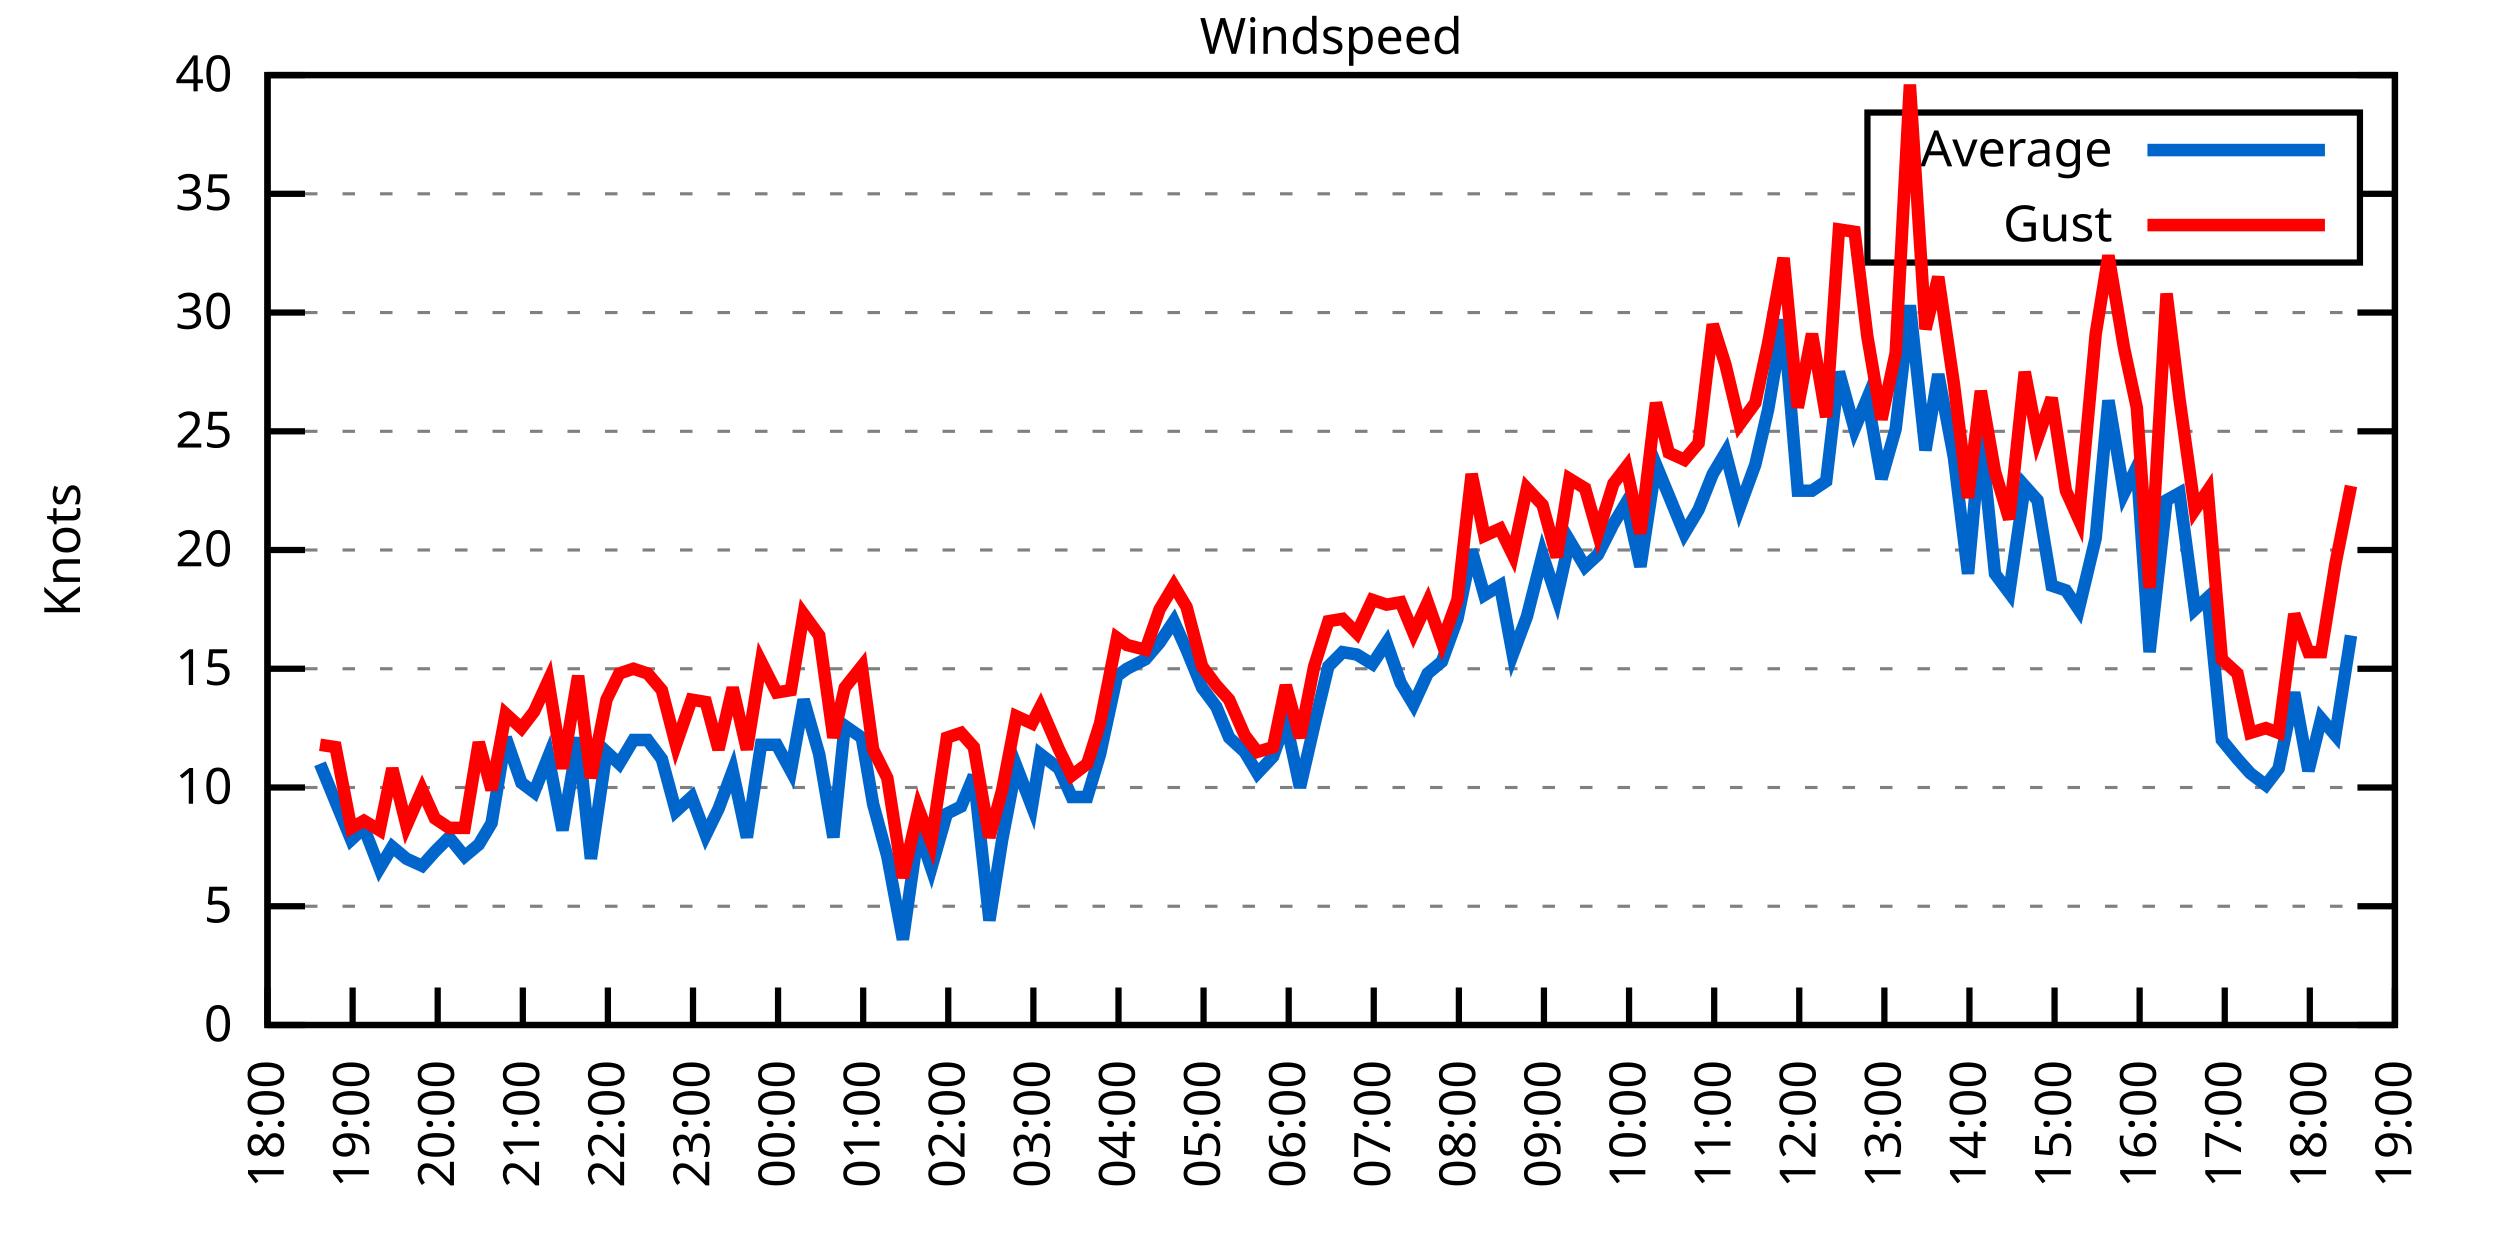
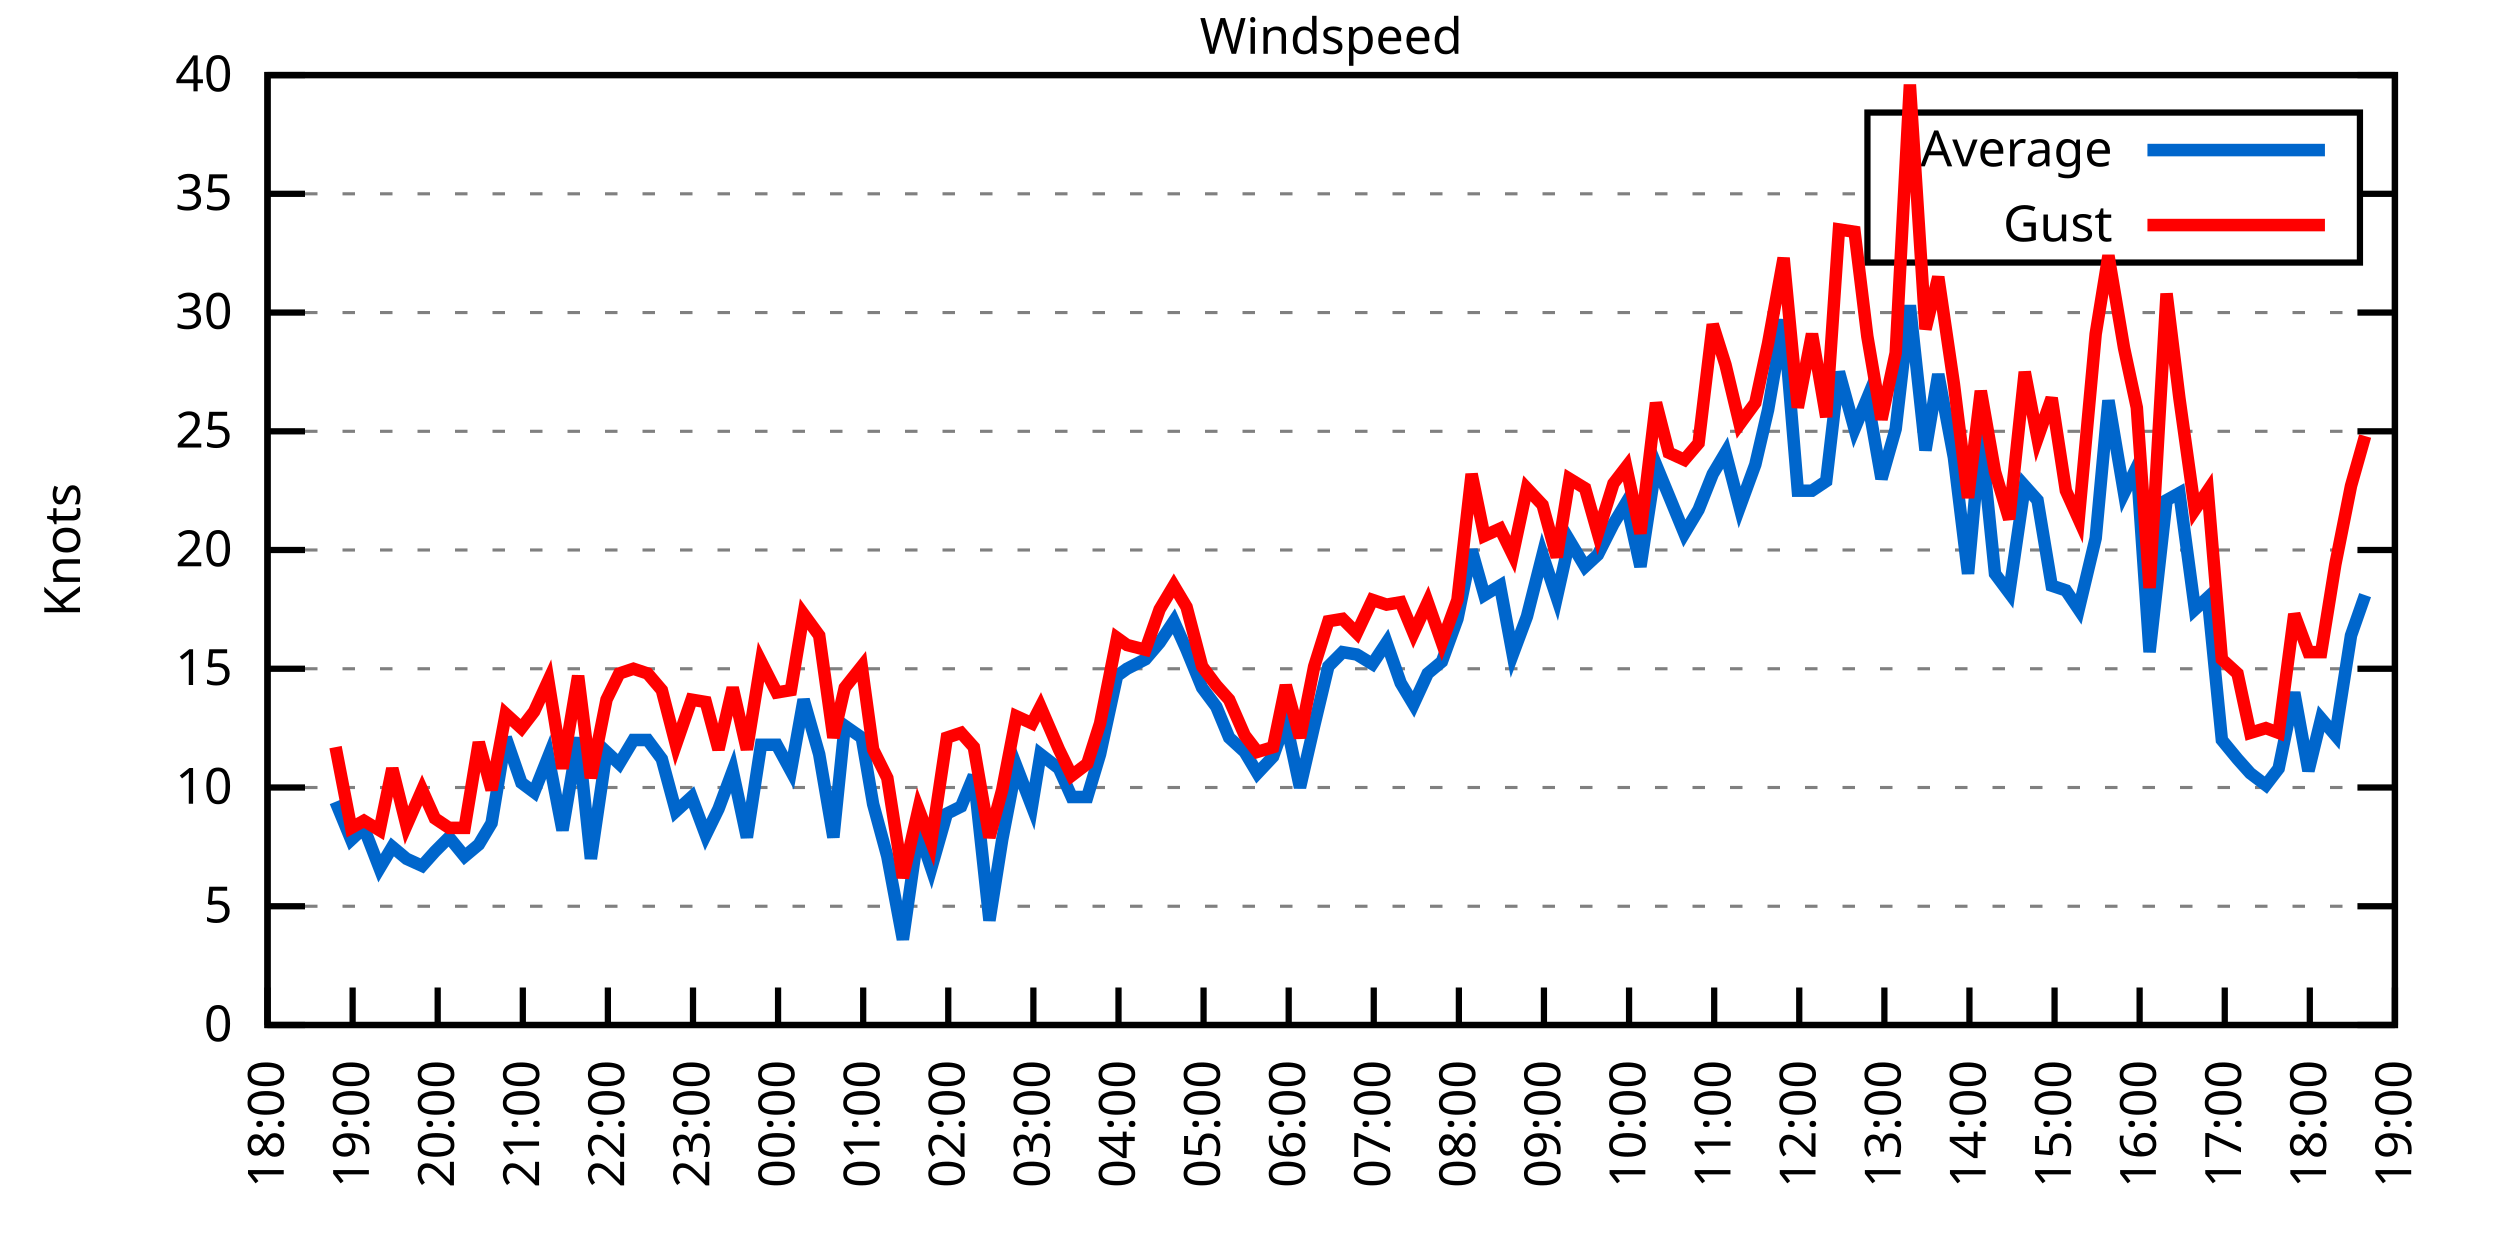
<svg xmlns="http://www.w3.org/2000/svg" xmlns:xlink="http://www.w3.org/1999/xlink" width="400" height="200" viewBox="0 0 400 200">
  <g id="gnuplot_canvas">
    <rect x="0" y="0" width="400" height="200" fill="none" />
    <defs>
      <circle id="gpDot" r="0.5" stroke-width="0.5" stroke="currentColor" />
      <path id="gpPt0" stroke-width="0.333" stroke="currentColor" d="M-1,0 h2 M0,-1 v2" />
      <path id="gpPt1" stroke-width="0.333" stroke="currentColor" d="M-1,-1 L1,1 M1,-1 L-1,1" />
      <path id="gpPt2" stroke-width="0.333" stroke="currentColor" d="M-1,0 L1,0 M0,-1 L0,1 M-1,-1 L1,1 M-1,1 L1,-1" />
      <rect id="gpPt3" stroke-width="0.333" stroke="currentColor" x="-1" y="-1" width="2" height="2" />
      <rect id="gpPt4" stroke-width="0.333" stroke="currentColor" fill="currentColor" x="-1" y="-1" width="2" height="2" />
      <circle id="gpPt5" stroke-width="0.333" stroke="currentColor" cx="0" cy="0" r="1" />
      <use xlink:href="#gpPt5" id="gpPt6" fill="currentColor" stroke="none" />
      <path id="gpPt7" stroke-width="0.333" stroke="currentColor" d="M0,-1.33 L-1.33,0.67 L1.33,0.67 z" />
      <use xlink:href="#gpPt7" id="gpPt8" fill="currentColor" stroke="none" />
      <use xlink:href="#gpPt7" id="gpPt9" stroke="currentColor" transform="rotate(180)" />
      <use xlink:href="#gpPt9" id="gpPt10" fill="currentColor" stroke="none" />
      <use xlink:href="#gpPt3" id="gpPt11" stroke="currentColor" transform="rotate(45)" />
      <use xlink:href="#gpPt11" id="gpPt12" fill="currentColor" stroke="none" />
      <path id="gpPt13" stroke-width="0.333" stroke="currentColor" d="M0,1.330 L1.265,0.411 L0.782,-1.067 L-0.782,-1.076 L-1.265,0.411 z" />
      <use xlink:href="#gpPt13" id="gpPt14" fill="currentColor" stroke="none" />
      <filter id="textbox" filterUnits="objectBoundingBox" x="0" y="0" height="1" width="1">
        <feFlood flood-color="white" flood-opacity="1" result="bgnd" />
        <feComposite in="SourceGraphic" in2="bgnd" operator="atop" />
      </filter>
      <filter id="greybox" filterUnits="objectBoundingBox" x="0" y="0" height="1" width="1">
        <feFlood flood-color="lightgrey" flood-opacity="1" result="grey" />
        <feComposite in="SourceGraphic" in2="grey" operator="atop" />
      </filter>
    </defs>
    <g fill="none" color="white" stroke="currentColor" stroke-width="1.00" stroke-linecap="butt" stroke-linejoin="miter">
</g>
    <g fill="none" color="black" stroke="currentColor" stroke-width="1.00" stroke-linecap="butt" stroke-linejoin="miter">
      <g stroke="none" shape-rendering="crispEdges">
        <polygon fill="rgb(255, 255, 255)" points="42.80,164.00 383.18,164.00 383.18,12.02 42.80,12.02 " />
      </g>
    </g>
    <g fill="none" color="black" stroke="currentColor" stroke-width="1.00" stroke-linecap="butt" stroke-linejoin="miter">
</g>
    <g fill="none" color="black" stroke="black" stroke-width="0.50" stroke-linecap="butt" stroke-linejoin="miter">
</g>
    <g fill="none" color="gray" stroke="currentColor" stroke-width="0.50" stroke-linecap="butt" stroke-linejoin="miter">
      <path stroke="gray" stroke-dasharray="2,4" class="gridline" d="M42.80,164.00 L383.19,164.00  " />
    </g>
    <g fill="none" color="gray" stroke="gray" stroke-width="1.00" stroke-linecap="butt" stroke-linejoin="miter">
</g>
    <g fill="none" color="black" stroke="currentColor" stroke-width="1.00" stroke-linecap="butt" stroke-linejoin="miter">
      <path stroke="black" d="M42.80,164.00 L48.80,164.00 M383.19,164.00 L377.19,164.00  " />
      <g transform="translate(37.20,166.60)" stroke="none" fill="black" font-family="Sans" font-size="8.00" text-anchor="end">
        <text>
          <tspan font-family="Sans"> 0</tspan>
        </text>
      </g>
    </g>
    <g fill="none" color="black" stroke="currentColor" stroke-width="1.00" stroke-linecap="butt" stroke-linejoin="miter">
</g>
    <g fill="none" color="black" stroke="black" stroke-width="0.50" stroke-linecap="butt" stroke-linejoin="miter">
</g>
    <g fill="none" color="gray" stroke="currentColor" stroke-width="0.50" stroke-linecap="butt" stroke-linejoin="miter">
      <path stroke="gray" stroke-dasharray="2,4" class="gridline" d="M42.80,145.00 L383.19,145.00  " />
    </g>
    <g fill="none" color="gray" stroke="gray" stroke-width="1.00" stroke-linecap="butt" stroke-linejoin="miter">
</g>
    <g fill="none" color="black" stroke="currentColor" stroke-width="1.00" stroke-linecap="butt" stroke-linejoin="miter">
      <path stroke="black" d="M42.80,145.00 L48.80,145.00 M383.19,145.00 L377.19,145.00  " />
      <g transform="translate(37.20,147.60)" stroke="none" fill="black" font-family="Sans" font-size="8.00" text-anchor="end">
        <text>
          <tspan font-family="Sans"> 5</tspan>
        </text>
      </g>
    </g>
    <g fill="none" color="black" stroke="currentColor" stroke-width="1.00" stroke-linecap="butt" stroke-linejoin="miter">
</g>
    <g fill="none" color="black" stroke="black" stroke-width="0.50" stroke-linecap="butt" stroke-linejoin="miter">
</g>
    <g fill="none" color="gray" stroke="currentColor" stroke-width="0.50" stroke-linecap="butt" stroke-linejoin="miter">
      <path stroke="gray" stroke-dasharray="2,4" class="gridline" d="M42.80,126.00 L383.19,126.00  " />
    </g>
    <g fill="none" color="gray" stroke="gray" stroke-width="1.00" stroke-linecap="butt" stroke-linejoin="miter">
</g>
    <g fill="none" color="black" stroke="currentColor" stroke-width="1.00" stroke-linecap="butt" stroke-linejoin="miter">
      <path stroke="black" d="M42.80,126.00 L48.80,126.00 M383.19,126.00 L377.19,126.00  " />
      <g transform="translate(37.20,128.60)" stroke="none" fill="black" font-family="Sans" font-size="8.00" text-anchor="end">
        <text>
          <tspan font-family="Sans"> 10</tspan>
        </text>
      </g>
    </g>
    <g fill="none" color="black" stroke="currentColor" stroke-width="1.00" stroke-linecap="butt" stroke-linejoin="miter">
</g>
    <g fill="none" color="black" stroke="black" stroke-width="0.50" stroke-linecap="butt" stroke-linejoin="miter">
</g>
    <g fill="none" color="gray" stroke="currentColor" stroke-width="0.50" stroke-linecap="butt" stroke-linejoin="miter">
      <path stroke="gray" stroke-dasharray="2,4" class="gridline" d="M42.80,107.00 L383.19,107.00  " />
    </g>
    <g fill="none" color="gray" stroke="gray" stroke-width="1.00" stroke-linecap="butt" stroke-linejoin="miter">
</g>
    <g fill="none" color="black" stroke="currentColor" stroke-width="1.00" stroke-linecap="butt" stroke-linejoin="miter">
      <path stroke="black" d="M42.80,107.00 L48.80,107.00 M383.19,107.00 L377.19,107.00  " />
      <g transform="translate(37.20,109.60)" stroke="none" fill="black" font-family="Sans" font-size="8.00" text-anchor="end">
        <text>
          <tspan font-family="Sans"> 15</tspan>
        </text>
      </g>
    </g>
    <g fill="none" color="black" stroke="currentColor" stroke-width="1.00" stroke-linecap="butt" stroke-linejoin="miter">
</g>
    <g fill="none" color="black" stroke="black" stroke-width="0.50" stroke-linecap="butt" stroke-linejoin="miter">
</g>
    <g fill="none" color="gray" stroke="currentColor" stroke-width="0.50" stroke-linecap="butt" stroke-linejoin="miter">
      <path stroke="gray" stroke-dasharray="2,4" class="gridline" d="M42.80,88.00 L383.19,88.00  " />
    </g>
    <g fill="none" color="gray" stroke="gray" stroke-width="1.00" stroke-linecap="butt" stroke-linejoin="miter">
</g>
    <g fill="none" color="black" stroke="currentColor" stroke-width="1.00" stroke-linecap="butt" stroke-linejoin="miter">
      <path stroke="black" d="M42.80,88.00 L48.80,88.00 M383.19,88.00 L377.19,88.00  " />
      <g transform="translate(37.20,90.60)" stroke="none" fill="black" font-family="Sans" font-size="8.00" text-anchor="end">
        <text>
          <tspan font-family="Sans"> 20</tspan>
        </text>
      </g>
    </g>
    <g fill="none" color="black" stroke="currentColor" stroke-width="1.00" stroke-linecap="butt" stroke-linejoin="miter">
</g>
    <g fill="none" color="black" stroke="black" stroke-width="0.50" stroke-linecap="butt" stroke-linejoin="miter">
</g>
    <g fill="none" color="gray" stroke="currentColor" stroke-width="0.50" stroke-linecap="butt" stroke-linejoin="miter">
      <path stroke="gray" stroke-dasharray="2,4" class="gridline" d="M42.80,69.01 L383.19,69.01  " />
    </g>
    <g fill="none" color="gray" stroke="gray" stroke-width="1.00" stroke-linecap="butt" stroke-linejoin="miter">
</g>
    <g fill="none" color="black" stroke="currentColor" stroke-width="1.00" stroke-linecap="butt" stroke-linejoin="miter">
      <path stroke="black" d="M42.80,69.01 L48.80,69.01 M383.19,69.01 L377.19,69.01  " />
      <g transform="translate(37.20,71.61)" stroke="none" fill="black" font-family="Sans" font-size="8.00" text-anchor="end">
        <text>
          <tspan font-family="Sans"> 25</tspan>
        </text>
      </g>
    </g>
    <g fill="none" color="black" stroke="currentColor" stroke-width="1.00" stroke-linecap="butt" stroke-linejoin="miter">
</g>
    <g fill="none" color="black" stroke="black" stroke-width="0.50" stroke-linecap="butt" stroke-linejoin="miter">
</g>
    <g fill="none" color="gray" stroke="currentColor" stroke-width="0.50" stroke-linecap="butt" stroke-linejoin="miter">
      <path stroke="gray" stroke-dasharray="2,4" class="gridline" d="M42.80,50.01 L383.19,50.01  " />
    </g>
    <g fill="none" color="gray" stroke="gray" stroke-width="1.00" stroke-linecap="butt" stroke-linejoin="miter">
</g>
    <g fill="none" color="black" stroke="currentColor" stroke-width="1.00" stroke-linecap="butt" stroke-linejoin="miter">
      <path stroke="black" d="M42.80,50.01 L48.80,50.01 M383.19,50.01 L377.19,50.01  " />
      <g transform="translate(37.20,52.61)" stroke="none" fill="black" font-family="Sans" font-size="8.00" text-anchor="end">
        <text>
          <tspan font-family="Sans"> 30</tspan>
        </text>
      </g>
    </g>
    <g fill="none" color="black" stroke="currentColor" stroke-width="1.00" stroke-linecap="butt" stroke-linejoin="miter">
</g>
    <g fill="none" color="black" stroke="black" stroke-width="0.50" stroke-linecap="butt" stroke-linejoin="miter">
</g>
    <g fill="none" color="gray" stroke="currentColor" stroke-width="0.50" stroke-linecap="butt" stroke-linejoin="miter">
      <path stroke="gray" stroke-dasharray="2,4" class="gridline" d="M42.80,31.01 L298.79,31.01 M377.59,31.01 L383.19,31.01  " />
    </g>
    <g fill="none" color="gray" stroke="gray" stroke-width="1.00" stroke-linecap="butt" stroke-linejoin="miter">
</g>
    <g fill="none" color="black" stroke="currentColor" stroke-width="1.00" stroke-linecap="butt" stroke-linejoin="miter">
      <path stroke="black" d="M42.80,31.01 L48.80,31.01 M383.19,31.01 L377.19,31.01  " />
      <g transform="translate(37.20,33.61)" stroke="none" fill="black" font-family="Sans" font-size="8.00" text-anchor="end">
        <text>
          <tspan font-family="Sans"> 35</tspan>
        </text>
      </g>
    </g>
    <g fill="none" color="black" stroke="currentColor" stroke-width="1.00" stroke-linecap="butt" stroke-linejoin="miter">
</g>
    <g fill="none" color="black" stroke="black" stroke-width="0.50" stroke-linecap="butt" stroke-linejoin="miter">
</g>
    <g fill="none" color="gray" stroke="currentColor" stroke-width="0.50" stroke-linecap="butt" stroke-linejoin="miter">
      <path stroke="gray" stroke-dasharray="2,4" class="gridline" d="M42.80,12.01 L383.19,12.01  " />
    </g>
    <g fill="none" color="gray" stroke="gray" stroke-width="1.00" stroke-linecap="butt" stroke-linejoin="miter">
</g>
    <g fill="none" color="black" stroke="currentColor" stroke-width="1.00" stroke-linecap="butt" stroke-linejoin="miter">
      <path stroke="black" d="M42.80,12.01 L48.80,12.01 M383.19,12.01 L377.19,12.01  " />
      <g transform="translate(37.20,14.61)" stroke="none" fill="black" font-family="Sans" font-size="8.00" text-anchor="end">
        <text>
          <tspan font-family="Sans"> 40</tspan>
        </text>
      </g>
    </g>
    <g fill="none" color="black" stroke="currentColor" stroke-width="1.00" stroke-linecap="butt" stroke-linejoin="miter">
      <path stroke="black" d="M42.80,164.00 L42.80,158.00  " />
      <g transform="translate(45.40,169.60) rotate(270.00)" stroke="none" fill="black" font-family="Sans" font-size="8.00" text-anchor="end">
        <text>
          <tspan font-family="Sans">18:00</tspan>
        </text>
      </g>
    </g>
    <g fill="none" color="black" stroke="currentColor" stroke-width="1.00" stroke-linecap="butt" stroke-linejoin="miter">
      <path stroke="black" d="M56.42,164.00 L56.42,158.00  " />
      <g transform="translate(59.02,169.60) rotate(270.00)" stroke="none" fill="black" font-family="Sans" font-size="8.00" text-anchor="end">
        <text>
          <tspan font-family="Sans">19:00</tspan>
        </text>
      </g>
    </g>
    <g fill="none" color="black" stroke="currentColor" stroke-width="1.00" stroke-linecap="butt" stroke-linejoin="miter">
      <path stroke="black" d="M70.03,164.00 L70.03,158.00  " />
      <g transform="translate(72.63,169.60) rotate(270.00)" stroke="none" fill="black" font-family="Sans" font-size="8.00" text-anchor="end">
        <text>
          <tspan font-family="Sans">20:00</tspan>
        </text>
      </g>
    </g>
    <g fill="none" color="black" stroke="currentColor" stroke-width="1.00" stroke-linecap="butt" stroke-linejoin="miter">
      <path stroke="black" d="M83.65,164.00 L83.65,158.00  " />
      <g transform="translate(86.25,169.60) rotate(270.00)" stroke="none" fill="black" font-family="Sans" font-size="8.00" text-anchor="end">
        <text>
          <tspan font-family="Sans">21:00</tspan>
        </text>
      </g>
    </g>
    <g fill="none" color="black" stroke="currentColor" stroke-width="1.00" stroke-linecap="butt" stroke-linejoin="miter">
      <path stroke="black" d="M97.26,164.00 L97.26,158.00  " />
      <g transform="translate(99.86,169.60) rotate(270.00)" stroke="none" fill="black" font-family="Sans" font-size="8.00" text-anchor="end">
        <text>
          <tspan font-family="Sans">22:00</tspan>
        </text>
      </g>
    </g>
    <g fill="none" color="black" stroke="currentColor" stroke-width="1.00" stroke-linecap="butt" stroke-linejoin="miter">
      <path stroke="black" d="M110.88,164.00 L110.88,158.00  " />
      <g transform="translate(113.48,169.60) rotate(270.00)" stroke="none" fill="black" font-family="Sans" font-size="8.00" text-anchor="end">
        <text>
          <tspan font-family="Sans">23:00</tspan>
        </text>
      </g>
    </g>
    <g fill="none" color="black" stroke="currentColor" stroke-width="1.00" stroke-linecap="butt" stroke-linejoin="miter">
      <path stroke="black" d="M124.49,164.00 L124.49,158.00  " />
      <g transform="translate(127.09,169.60) rotate(270.00)" stroke="none" fill="black" font-family="Sans" font-size="8.00" text-anchor="end">
        <text>
          <tspan font-family="Sans">00:00</tspan>
        </text>
      </g>
    </g>
    <g fill="none" color="black" stroke="currentColor" stroke-width="1.00" stroke-linecap="butt" stroke-linejoin="miter">
      <path stroke="black" d="M138.11,164.00 L138.11,158.00  " />
      <g transform="translate(140.71,169.60) rotate(270.00)" stroke="none" fill="black" font-family="Sans" font-size="8.00" text-anchor="end">
        <text>
          <tspan font-family="Sans">01:00</tspan>
        </text>
      </g>
    </g>
    <g fill="none" color="black" stroke="currentColor" stroke-width="1.00" stroke-linecap="butt" stroke-linejoin="miter">
      <path stroke="black" d="M151.72,164.00 L151.72,158.00  " />
      <g transform="translate(154.32,169.60) rotate(270.00)" stroke="none" fill="black" font-family="Sans" font-size="8.00" text-anchor="end">
        <text>
          <tspan font-family="Sans">02:00</tspan>
        </text>
      </g>
    </g>
    <g fill="none" color="black" stroke="currentColor" stroke-width="1.00" stroke-linecap="butt" stroke-linejoin="miter">
      <path stroke="black" d="M165.34,164.00 L165.34,158.00  " />
      <g transform="translate(167.94,169.60) rotate(270.00)" stroke="none" fill="black" font-family="Sans" font-size="8.00" text-anchor="end">
        <text>
          <tspan font-family="Sans">03:00</tspan>
        </text>
      </g>
    </g>
    <g fill="none" color="black" stroke="currentColor" stroke-width="1.00" stroke-linecap="butt" stroke-linejoin="miter">
      <path stroke="black" d="M178.96,164.00 L178.96,158.00  " />
      <g transform="translate(181.56,169.60) rotate(270.00)" stroke="none" fill="black" font-family="Sans" font-size="8.00" text-anchor="end">
        <text>
          <tspan font-family="Sans">04:00</tspan>
        </text>
      </g>
    </g>
    <g fill="none" color="black" stroke="currentColor" stroke-width="1.00" stroke-linecap="butt" stroke-linejoin="miter">
      <path stroke="black" d="M192.57,164.00 L192.57,158.00  " />
      <g transform="translate(195.17,169.60) rotate(270.00)" stroke="none" fill="black" font-family="Sans" font-size="8.00" text-anchor="end">
        <text>
          <tspan font-family="Sans">05:00</tspan>
        </text>
      </g>
    </g>
    <g fill="none" color="black" stroke="currentColor" stroke-width="1.00" stroke-linecap="butt" stroke-linejoin="miter">
      <path stroke="black" d="M206.19,164.00 L206.19,158.00  " />
      <g transform="translate(208.79,169.60) rotate(270.00)" stroke="none" fill="black" font-family="Sans" font-size="8.00" text-anchor="end">
        <text>
          <tspan font-family="Sans">06:00</tspan>
        </text>
      </g>
    </g>
    <g fill="none" color="black" stroke="currentColor" stroke-width="1.00" stroke-linecap="butt" stroke-linejoin="miter">
      <path stroke="black" d="M219.80,164.00 L219.80,158.00  " />
      <g transform="translate(222.40,169.60) rotate(270.00)" stroke="none" fill="black" font-family="Sans" font-size="8.00" text-anchor="end">
        <text>
          <tspan font-family="Sans">07:00</tspan>
        </text>
      </g>
    </g>
    <g fill="none" color="black" stroke="currentColor" stroke-width="1.00" stroke-linecap="butt" stroke-linejoin="miter">
      <path stroke="black" d="M233.42,164.00 L233.42,158.00  " />
      <g transform="translate(236.02,169.60) rotate(270.00)" stroke="none" fill="black" font-family="Sans" font-size="8.00" text-anchor="end">
        <text>
          <tspan font-family="Sans">08:00</tspan>
        </text>
      </g>
    </g>
    <g fill="none" color="black" stroke="currentColor" stroke-width="1.00" stroke-linecap="butt" stroke-linejoin="miter">
      <path stroke="black" d="M247.03,164.00 L247.03,158.00  " />
      <g transform="translate(249.63,169.60) rotate(270.00)" stroke="none" fill="black" font-family="Sans" font-size="8.00" text-anchor="end">
        <text>
          <tspan font-family="Sans">09:00</tspan>
        </text>
      </g>
    </g>
    <g fill="none" color="black" stroke="currentColor" stroke-width="1.00" stroke-linecap="butt" stroke-linejoin="miter">
      <path stroke="black" d="M260.65,164.00 L260.65,158.00  " />
      <g transform="translate(263.25,169.60) rotate(270.00)" stroke="none" fill="black" font-family="Sans" font-size="8.00" text-anchor="end">
        <text>
          <tspan font-family="Sans">10:00</tspan>
        </text>
      </g>
    </g>
    <g fill="none" color="black" stroke="currentColor" stroke-width="1.00" stroke-linecap="butt" stroke-linejoin="miter">
      <path stroke="black" d="M274.27,164.00 L274.27,158.00  " />
      <g transform="translate(276.87,169.60) rotate(270.00)" stroke="none" fill="black" font-family="Sans" font-size="8.00" text-anchor="end">
        <text>
          <tspan font-family="Sans">11:00</tspan>
        </text>
      </g>
    </g>
    <g fill="none" color="black" stroke="currentColor" stroke-width="1.00" stroke-linecap="butt" stroke-linejoin="miter">
      <path stroke="black" d="M287.88,164.00 L287.88,158.00  " />
      <g transform="translate(290.48,169.60) rotate(270.00)" stroke="none" fill="black" font-family="Sans" font-size="8.00" text-anchor="end">
        <text>
          <tspan font-family="Sans">12:00</tspan>
        </text>
      </g>
    </g>
    <g fill="none" color="black" stroke="currentColor" stroke-width="1.00" stroke-linecap="butt" stroke-linejoin="miter">
      <path stroke="black" d="M301.50,164.00 L301.50,158.00  " />
      <g transform="translate(304.10,169.60) rotate(270.00)" stroke="none" fill="black" font-family="Sans" font-size="8.00" text-anchor="end">
        <text>
          <tspan font-family="Sans">13:00</tspan>
        </text>
      </g>
    </g>
    <g fill="none" color="black" stroke="currentColor" stroke-width="1.00" stroke-linecap="butt" stroke-linejoin="miter">
      <path stroke="black" d="M315.11,164.00 L315.11,158.00  " />
      <g transform="translate(317.71,169.60) rotate(270.00)" stroke="none" fill="black" font-family="Sans" font-size="8.00" text-anchor="end">
        <text>
          <tspan font-family="Sans">14:00</tspan>
        </text>
      </g>
    </g>
    <g fill="none" color="black" stroke="currentColor" stroke-width="1.00" stroke-linecap="butt" stroke-linejoin="miter">
      <path stroke="black" d="M328.73,164.00 L328.73,158.00  " />
      <g transform="translate(331.33,169.60) rotate(270.00)" stroke="none" fill="black" font-family="Sans" font-size="8.00" text-anchor="end">
        <text>
          <tspan font-family="Sans">15:00</tspan>
        </text>
      </g>
    </g>
    <g fill="none" color="black" stroke="currentColor" stroke-width="1.00" stroke-linecap="butt" stroke-linejoin="miter">
      <path stroke="black" d="M342.34,164.00 L342.34,158.00  " />
      <g transform="translate(344.94,169.60) rotate(270.00)" stroke="none" fill="black" font-family="Sans" font-size="8.00" text-anchor="end">
        <text>
          <tspan font-family="Sans">16:00</tspan>
        </text>
      </g>
    </g>
    <g fill="none" color="black" stroke="currentColor" stroke-width="1.00" stroke-linecap="butt" stroke-linejoin="miter">
      <path stroke="black" d="M355.96,164.00 L355.96,158.00  " />
      <g transform="translate(358.56,169.60) rotate(270.00)" stroke="none" fill="black" font-family="Sans" font-size="8.00" text-anchor="end">
        <text>
          <tspan font-family="Sans">17:00</tspan>
        </text>
      </g>
    </g>
    <g fill="none" color="black" stroke="currentColor" stroke-width="1.00" stroke-linecap="butt" stroke-linejoin="miter">
      <path stroke="black" d="M369.57,164.00 L369.57,158.00  " />
      <g transform="translate(372.17,169.60) rotate(270.00)" stroke="none" fill="black" font-family="Sans" font-size="8.00" text-anchor="end">
        <text>
          <tspan font-family="Sans">18:00</tspan>
        </text>
      </g>
    </g>
    <g fill="none" color="black" stroke="currentColor" stroke-width="1.00" stroke-linecap="butt" stroke-linejoin="miter">
      <path stroke="black" d="M383.19,164.00 L383.19,158.00  " />
      <g transform="translate(385.79,169.60) rotate(270.00)" stroke="none" fill="black" font-family="Sans" font-size="8.00" text-anchor="end">
        <text>
          <tspan font-family="Sans">19:00</tspan>
        </text>
      </g>
    </g>
    <g fill="none" color="black" stroke="currentColor" stroke-width="1.00" stroke-linecap="butt" stroke-linejoin="miter">
</g>
    <g fill="none" color="black" stroke="currentColor" stroke-width="1.00" stroke-linecap="butt" stroke-linejoin="miter">
      <path stroke="black" d="M42.80,12.01 L42.80,164.00 L383.19,164.00 L383.19,12.01 L42.80,12.01 Z  " />
    </g>
    <g fill="none" color="black" stroke="currentColor" stroke-width="1.00" stroke-linecap="butt" stroke-linejoin="miter">
</g>
    <g fill="none" color="black" stroke="currentColor" stroke-width="1.00" stroke-linecap="butt" stroke-linejoin="miter">
      <path stroke="black" d="M298.79,42.01 L298.79,18.01 L377.59,18.01 L377.59,42.01 L298.79,42.01 Z  " />
    </g>
    <g id="Windspeed_plot_1">
      <g fill="none" color="white" stroke="black" stroke-width="2.00" stroke-linecap="butt" stroke-linejoin="miter">
</g>
      <g fill="none" color="black" stroke="currentColor" stroke-width="2.00" stroke-linecap="butt" stroke-linejoin="miter">
        <g transform="translate(337.99,26.61)" stroke="none" fill="black" font-family="Sans" font-size="8.00" text-anchor="end">
          <text>
            <tspan font-family="Sans">Average</tspan>
          </text>
        </g>
      </g>
      <g fill="none" color="black" stroke="currentColor" stroke-width="2.00" stroke-linecap="butt" stroke-linejoin="miter">
-         <path stroke="rgb(  0, 102, 204)" d="M343.59,24.01 L371.99,24.01 M51.20,122.20 L53.69,128.28 L56.19,134.36 L58.23,132.46 L60.73,138.92 L62.77,135.50   L65.04,137.40 L67.54,138.54 L69.58,136.26 L71.85,133.98 L74.34,137.02 L76.61,135.12 L78.65,131.70 L80.92,118.02   L83.42,125.24 L85.46,126.76 L87.73,121.06 L90.00,132.84 L92.50,118.02 L94.54,137.40 L97.04,120.30 L99.08,122.20   L101.35,118.40 L103.62,118.40 L105.89,121.44 L108.15,129.80 L110.65,127.52 L112.92,133.60 L114.96,129.42 L117.23,123.34   L119.50,133.98 L121.77,119.16 L124.27,119.16 L126.54,123.34 L128.58,111.94 L131.07,120.68 L133.34,133.98 L135.16,116.12   L137.88,118.02 L139.70,128.66 L141.97,137.02 L144.46,150.32 L146.96,132.84 L149.00,138.92 L151.50,130.18 L153.77,129.04   L155.81,124.10 L158.31,147.28 L160.35,134.36 L162.62,122.58 L165.11,129.04 L166.48,120.68 L169.43,122.96 L171.47,127.52   L173.96,127.52 L176.01,120.68 L178.73,108.14 L180.32,107.00 L183.27,105.48 L185.54,102.82 L187.81,99.40 L189.85,103.96   L192.34,110.04 L194.61,113.08 L196.66,118.02 L199.15,120.30 L201.19,123.72 L203.69,121.06 L205.73,115.36 L208.00,126.00   L210.27,116.12 L212.54,106.62 L214.81,104.34 L217.08,104.72 L219.58,106.24 L221.85,102.82 L224.11,109.28 L226.16,112.70   L228.43,107.76 L230.70,105.86 L233.19,99.02 L235.46,88.00 L237.50,95.22 L240.00,93.70 L242.04,104.72 L244.31,98.64   L246.81,88.76 L249.08,95.60 L251.12,86.49 L253.61,90.66 L255.66,88.76 L258.15,83.83 L260.20,80.41 L262.47,90.66   L264.96,74.33 L267.00,79.27 L269.50,85.35 L271.77,81.55 L274.04,75.85 L276.08,72.43 L278.35,81.17 L280.85,74.33   L282.89,65.59 L285.38,51.15 L287.65,78.51 L289.92,78.51 L292.19,76.99 L294.23,59.51 L296.73,68.63 L298.77,63.69   L301.04,76.61 L303.31,68.63 L305.58,48.87 L308.08,72.05 L310.12,59.89 L312.62,73.19 L314.89,91.80 L316.93,69.39   L319.20,91.80 L321.47,94.84 L323.96,77.75 L326.00,80.03 L328.27,93.70 L330.54,94.46 L332.59,97.50 L335.31,86.11   L337.35,64.07 L339.85,78.89 L341.89,74.71 L343.93,104.34 L346.65,80.03 L348.70,78.89 L351.19,97.50 L353.24,95.60   L355.50,118.40 L358.00,121.44 L360.04,123.72 L362.54,125.62 L364.58,122.96 L367.08,110.80 L369.35,123.34 L371.39,114.98   L373.66,117.64 L376.16,101.68  " />
+         <path stroke="rgb(  0, 102, 204)" d="M343.59,24.01 L371.99,24.01 M53.69,128.28 L56.19,134.36 L58.23,132.46 L60.73,138.92 L62.77,135.50 L65.04,137.40   L67.54,138.54 L69.58,136.26 L71.85,133.98 L74.34,137.02 L76.61,135.12 L78.65,131.70 L80.92,118.02 L83.42,125.24   L85.46,126.76 L87.73,121.06 L90.00,132.84 L92.50,118.02 L94.54,137.40 L97.04,120.30 L99.08,122.20 L101.35,118.40   L103.62,118.40 L105.89,121.44 L108.15,129.80 L110.65,127.52 L112.92,133.60 L114.96,129.42 L117.23,123.34 L119.50,133.98   L121.77,119.16 L124.27,119.16 L126.54,123.34 L128.58,111.94 L131.07,120.68 L133.34,133.98 L135.16,116.12 L137.88,118.02   L139.70,128.66 L141.97,137.02 L144.46,150.32 L146.96,132.84 L149.00,138.92 L151.50,130.18 L153.77,129.04 L155.81,124.10   L158.31,147.28 L160.35,134.36 L162.62,122.58 L165.11,129.04 L166.48,120.68 L169.43,122.96 L171.47,127.52 L173.96,127.52   L176.01,120.68 L178.73,108.14 L180.32,107.00 L183.27,105.48 L185.54,102.82 L187.81,99.40 L189.85,103.96 L192.34,110.04   L194.61,113.08 L196.66,118.02 L199.15,120.30 L201.19,123.72 L203.69,121.06 L205.73,115.36 L208.00,126.00 L210.27,116.12   L212.54,106.62 L214.81,104.34 L217.08,104.72 L219.58,106.24 L221.85,102.82 L224.11,109.28 L226.16,112.70 L228.43,107.76   L230.70,105.86 L233.19,99.02 L235.46,88.00 L237.50,95.22 L240.00,93.70 L242.04,104.72 L244.31,98.64 L246.81,88.76   L249.08,95.60 L251.12,86.49 L253.61,90.66 L255.66,88.76 L258.15,83.83 L260.20,80.41 L262.47,90.66 L264.96,74.33   L267.00,79.27 L269.50,85.35 L271.77,81.55 L274.04,75.85 L276.08,72.43 L278.35,81.17 L280.85,74.33 L282.89,65.59   L285.38,51.15 L287.65,78.51 L289.92,78.51 L292.19,76.99 L294.23,59.51 L296.73,68.63 L298.77,63.69 L301.04,76.61   L303.31,68.63 L305.58,48.87 L308.08,72.05 L310.12,59.89 L312.62,73.19 L314.89,91.80 L316.93,69.39 L319.20,91.80   L321.47,94.84 L323.96,77.75 L326.00,80.03 L328.27,93.70 L330.54,94.46 L332.59,97.50 L335.31,86.11 L337.35,64.07   L339.85,78.89 L341.89,74.71 L343.93,104.34 L346.65,80.03 L348.70,78.89 L351.19,97.50 L353.24,95.60 L355.50,118.40   L358.00,121.44 L360.04,123.72 L362.54,125.62 L364.58,122.96 L367.08,110.80 L369.35,123.34 L371.39,114.98 L373.66,117.64   L376.16,101.68 L378.42,95.22  " />
      </g>
    </g>
    <g id="Windspeed_plot_2">
      <g fill="none" color="black" stroke="currentColor" stroke-width="2.00" stroke-linecap="butt" stroke-linejoin="miter">
        <g transform="translate(337.99,38.61)" stroke="none" fill="black" font-family="Sans" font-size="8.00" text-anchor="end">
          <text>
            <tspan font-family="Sans">Gust</tspan>
          </text>
        </g>
      </g>
      <g fill="none" color="black" stroke="currentColor" stroke-width="2.00" stroke-linecap="butt" stroke-linejoin="miter">
-         <path stroke="rgb(255,   0,   0)" d="M343.59,36.01 L371.99,36.01 M51.20,119.16 L53.69,119.54 L56.19,132.46 L58.23,131.32 L60.73,132.84 L62.77,122.96   L65.04,132.08 L67.54,126.38 L69.58,130.94 L71.85,132.46 L74.34,132.46 L76.61,118.78 L78.65,126.38 L80.92,114.22   L83.42,116.50 L85.46,113.84 L87.73,108.90 L90.00,122.96 L92.50,108.14 L94.54,124.48 L97.04,111.94 L99.08,107.76   L101.35,107.00 L103.62,107.76 L105.89,110.42 L108.15,119.16 L110.65,111.94 L112.92,112.32 L114.96,119.92 L117.23,110.04   L119.50,119.92 L121.77,105.86 L124.27,110.80 L126.54,110.42 L128.58,98.26 L131.07,101.68 L133.34,118.02 L135.16,110.04   L137.88,106.62 L139.70,119.92 L141.97,124.48 L144.46,140.44 L146.96,129.42 L149.00,134.74 L151.50,118.02 L153.77,117.26   L155.81,119.54 L158.31,133.98 L160.35,126.38 L162.62,114.60 L165.11,115.74 L166.48,113.08 L169.43,119.92 L171.47,124.10   L173.96,122.20 L176.01,115.74 L178.73,102.06 L180.32,103.20 L183.27,103.96 L185.54,97.50 L187.81,93.70 L189.85,97.12   L192.34,106.62 L194.61,109.66 L196.66,111.94 L199.15,117.64 L201.19,120.30 L203.69,119.54 L205.73,109.66 L208.00,118.02   L210.27,106.62 L212.54,99.40 L214.81,99.02 L217.08,101.30 L219.58,95.98 L221.85,96.74 L224.11,96.36 L226.16,101.30   L228.43,96.36 L230.70,102.82 L233.19,95.98 L235.46,75.85 L237.50,85.73 L240.00,84.59 L242.04,88.76 L244.31,78.13   L246.81,80.79 L249.08,89.14 L251.12,76.61 L253.61,78.13 L255.66,85.35 L258.15,77.37 L260.20,74.71 L262.47,85.35   L264.96,64.45 L267.00,72.43 L269.50,73.57 L271.77,70.91 L274.04,51.91 L276.08,58.37 L278.35,67.87 L280.85,64.45   L282.89,54.95 L285.38,41.27 L287.65,65.21 L289.92,53.43 L292.19,66.73 L294.23,36.71 L296.73,37.09 L298.77,53.81   L301.04,67.11 L303.31,56.47 L305.58,13.53 L308.08,52.67 L310.12,44.31 L312.62,61.41 L314.89,79.65 L316.93,62.55   L319.20,75.47 L321.47,83.07 L323.96,59.51 L326.00,70.15 L328.27,63.69 L330.54,78.51 L332.59,83.07 L335.31,53.43   L337.35,40.89 L339.85,55.71 L341.89,65.21 L343.93,94.08 L346.65,46.97 L348.70,63.69 L351.19,81.55 L353.24,78.51   L355.50,105.48 L358.00,107.76 L360.04,117.26 L362.54,116.50 L364.58,117.26 L367.08,98.26 L369.35,104.34 L371.39,104.34   L373.66,90.28 L376.16,77.75  " />
+         <path stroke="rgb(255,   0,   0)" d="M343.59,36.01 L371.99,36.01 M53.69,119.54 L56.19,132.46 L58.23,131.32 L60.73,132.84 L62.77,122.96 L65.04,132.08   L67.54,126.38 L69.58,130.94 L71.85,132.46 L74.34,132.46 L76.61,118.78 L78.65,126.38 L80.92,114.22 L83.42,116.50   L85.46,113.84 L87.73,108.90 L90.00,122.96 L92.50,108.14 L94.54,124.48 L97.04,111.94 L99.08,107.76 L101.35,107.00   L103.62,107.76 L105.89,110.42 L108.15,119.16 L110.65,111.94 L112.92,112.32 L114.96,119.92 L117.23,110.04 L119.50,119.92   L121.77,105.86 L124.27,110.80 L126.54,110.42 L128.58,98.26 L131.07,101.68 L133.34,118.02 L135.16,110.04 L137.88,106.62   L139.70,119.92 L141.97,124.48 L144.46,140.44 L146.96,129.42 L149.00,134.74 L151.50,118.02 L153.77,117.26 L155.81,119.54   L158.31,133.98 L160.35,126.38 L162.62,114.60 L165.11,115.74 L166.48,113.08 L169.43,119.92 L171.47,124.10 L173.96,122.20   L176.01,115.74 L178.73,102.06 L180.32,103.20 L183.27,103.96 L185.54,97.50 L187.81,93.70 L189.85,97.12 L192.34,106.62   L194.61,109.66 L196.66,111.94 L199.15,117.64 L201.19,120.30 L203.69,119.54 L205.73,109.66 L208.00,118.02 L210.27,106.62   L212.54,99.40 L214.81,99.02 L217.08,101.30 L219.58,95.98 L221.85,96.74 L224.11,96.36 L226.16,101.30 L228.43,96.36   L230.70,102.82 L233.19,95.98 L235.46,75.85 L237.50,85.73 L240.00,84.59 L242.04,88.76 L244.31,78.13 L246.81,80.79   L249.08,89.14 L251.12,76.61 L253.61,78.13 L255.66,85.35 L258.15,77.37 L260.20,74.71 L262.47,85.35 L264.96,64.45   L267.00,72.43 L269.50,73.57 L271.77,70.91 L274.04,51.91 L276.08,58.37 L278.35,67.87 L280.85,64.45 L282.89,54.95   L285.38,41.27 L287.65,65.21 L289.92,53.43 L292.19,66.73 L294.23,36.71 L296.73,37.09 L298.77,53.81 L301.04,67.11   L303.31,56.47 L305.58,13.53 L308.08,52.67 L310.12,44.31 L312.62,61.41 L314.89,79.65 L316.93,62.55 L319.20,75.47   L321.47,83.07 L323.96,59.51 L326.00,70.15 L328.27,63.69 L330.54,78.51 L332.59,83.07 L335.31,53.43 L337.35,40.89   L339.85,55.71 L341.89,65.21 L343.93,94.08 L346.65,46.97 L348.70,63.69 L351.19,81.55 L353.24,78.51 L355.50,105.48   L358.00,107.76 L360.04,117.26 L362.54,116.50 L364.58,117.26 L367.08,98.26 L369.35,104.34 L371.39,104.34 L373.66,90.28   L376.16,77.75 L378.42,69.77  " />
      </g>
    </g>
    <g fill="none" color="black" stroke="currentColor" stroke-width="2.00" stroke-linecap="butt" stroke-linejoin="miter">
</g>
    <g fill="none" color="black" stroke="black" stroke-width="1.00" stroke-linecap="butt" stroke-linejoin="miter">
</g>
    <g fill="none" color="black" stroke="currentColor" stroke-width="1.00" stroke-linecap="butt" stroke-linejoin="miter">
      <path stroke="black" d="M42.80,12.01 L42.80,164.00 L383.19,164.00 L383.19,12.01 L42.80,12.01 Z  " />
      <g transform="translate(12.80,88.01) rotate(270.00)" stroke="none" fill="black" font-family="Sans" font-size="8.00" text-anchor="middle">
        <text>
          <tspan font-family="Sans">Knots</tspan>
        </text>
      </g>
    </g>
    <g fill="none" color="black" stroke="currentColor" stroke-width="1.00" stroke-linecap="butt" stroke-linejoin="miter">
</g>
    <g fill="none" color="black" stroke="currentColor" stroke-width="1.00" stroke-linecap="butt" stroke-linejoin="miter">
      <g transform="translate(212.99,8.61)" stroke="none" fill="black" font-family="Sans" font-size="8.00" text-anchor="middle">
        <text>
          <tspan font-family="Sans">Windspeed</tspan>
        </text>
      </g>
    </g>
    <g fill="none" color="black" stroke="currentColor" stroke-width="1.00" stroke-linecap="butt" stroke-linejoin="miter">
</g>
  </g>
</svg>
